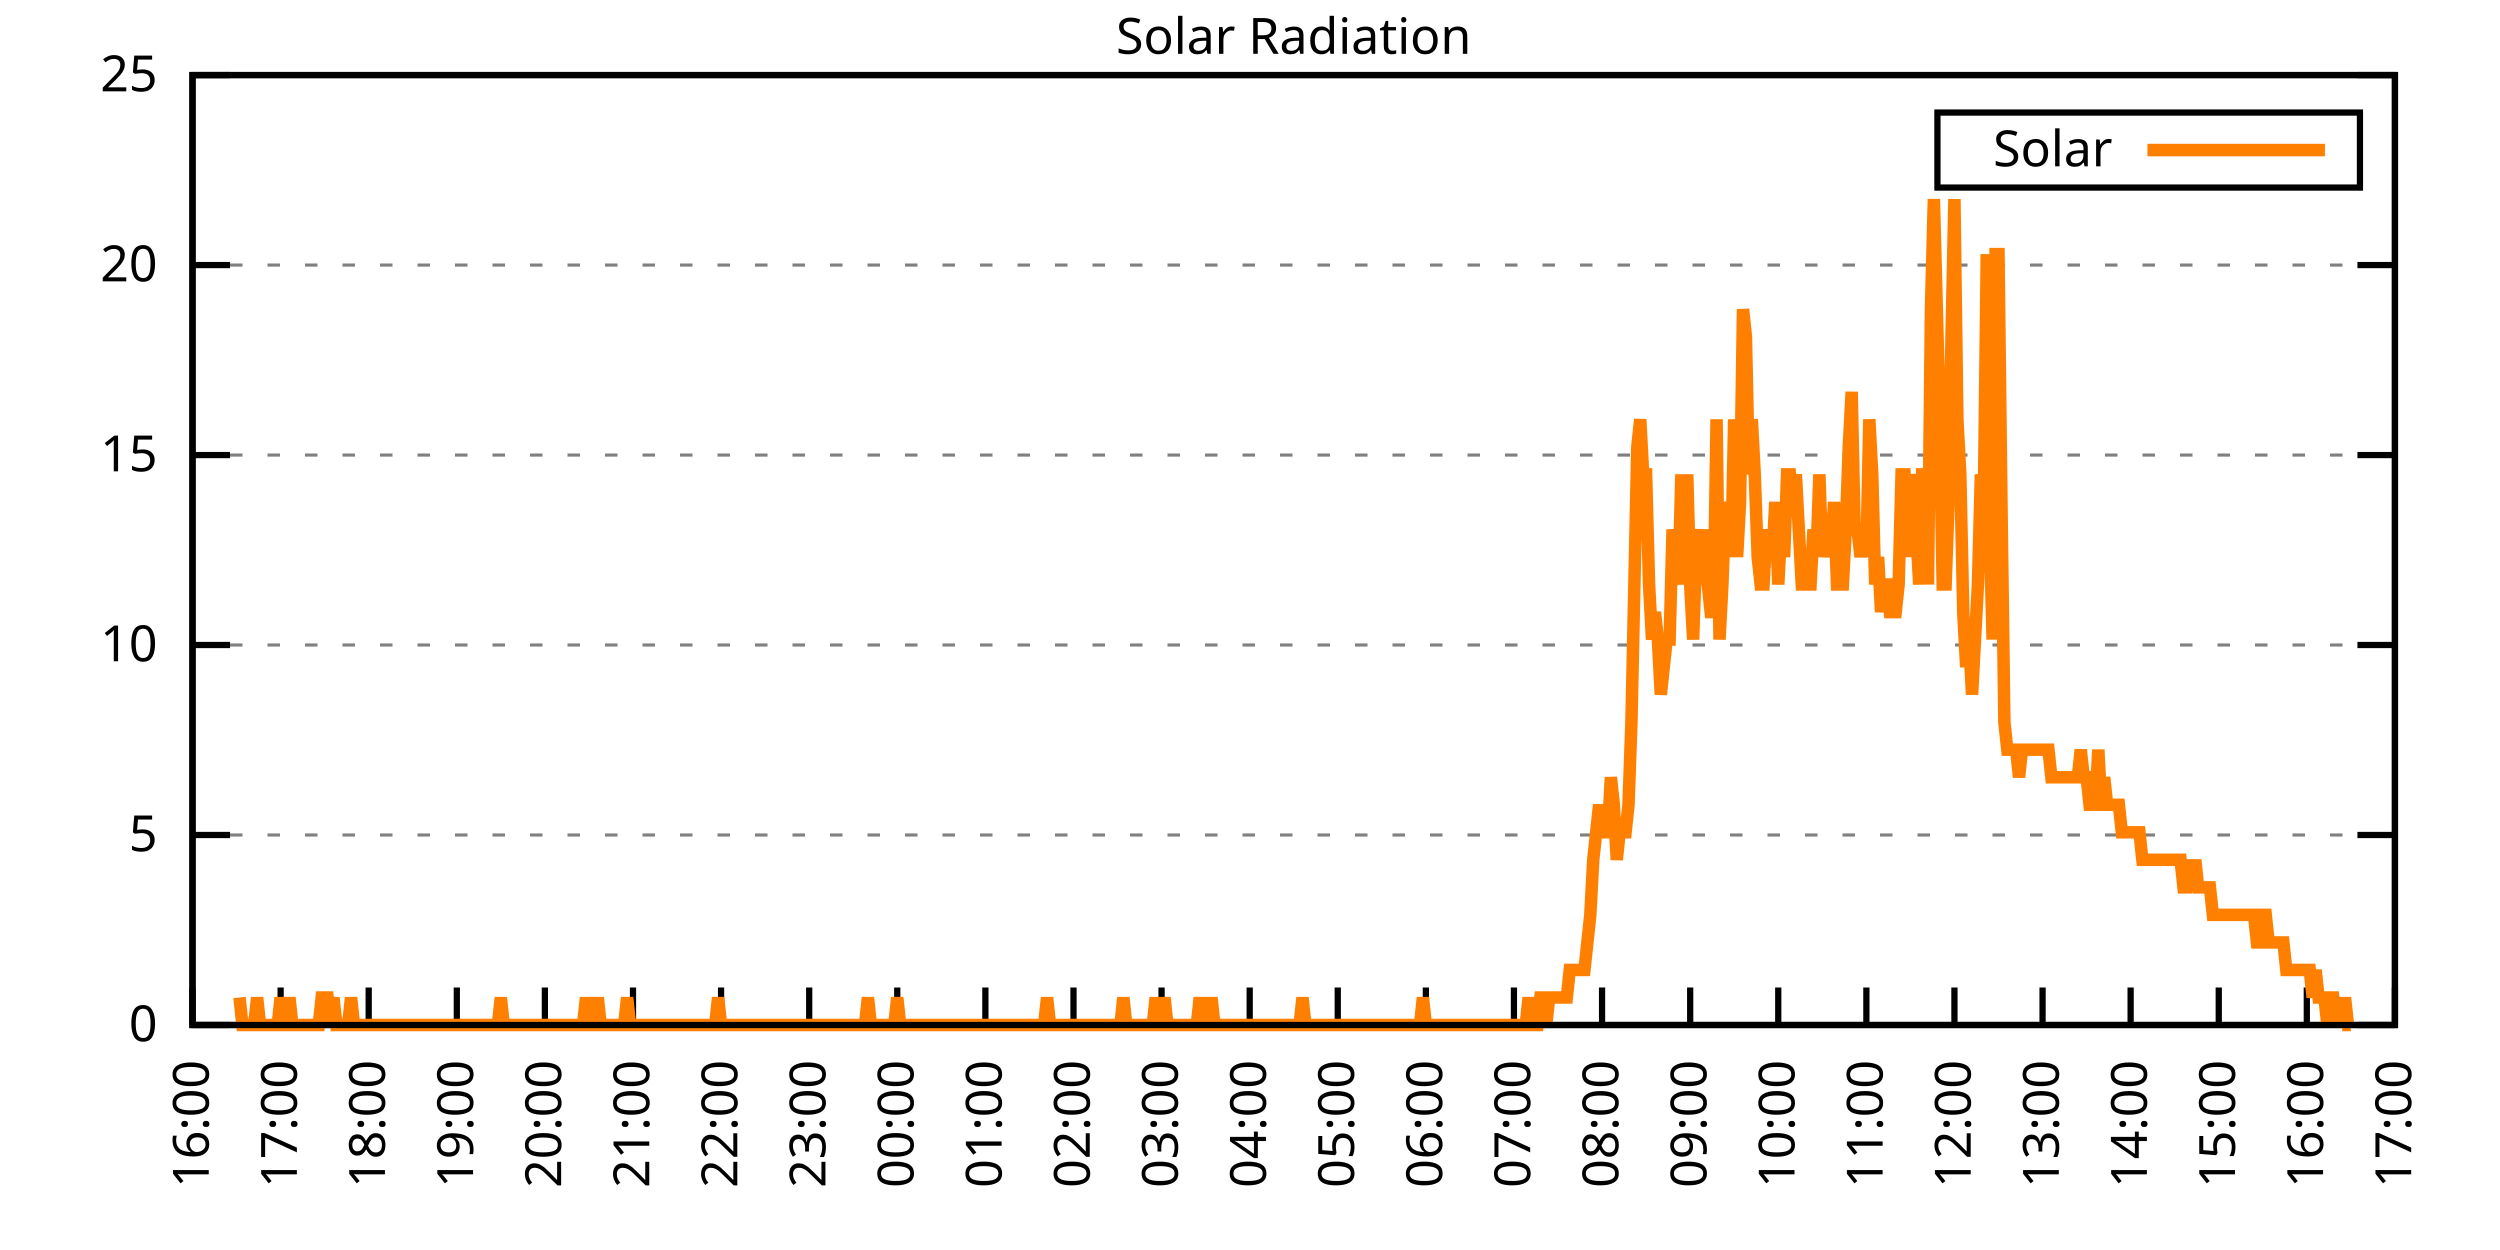
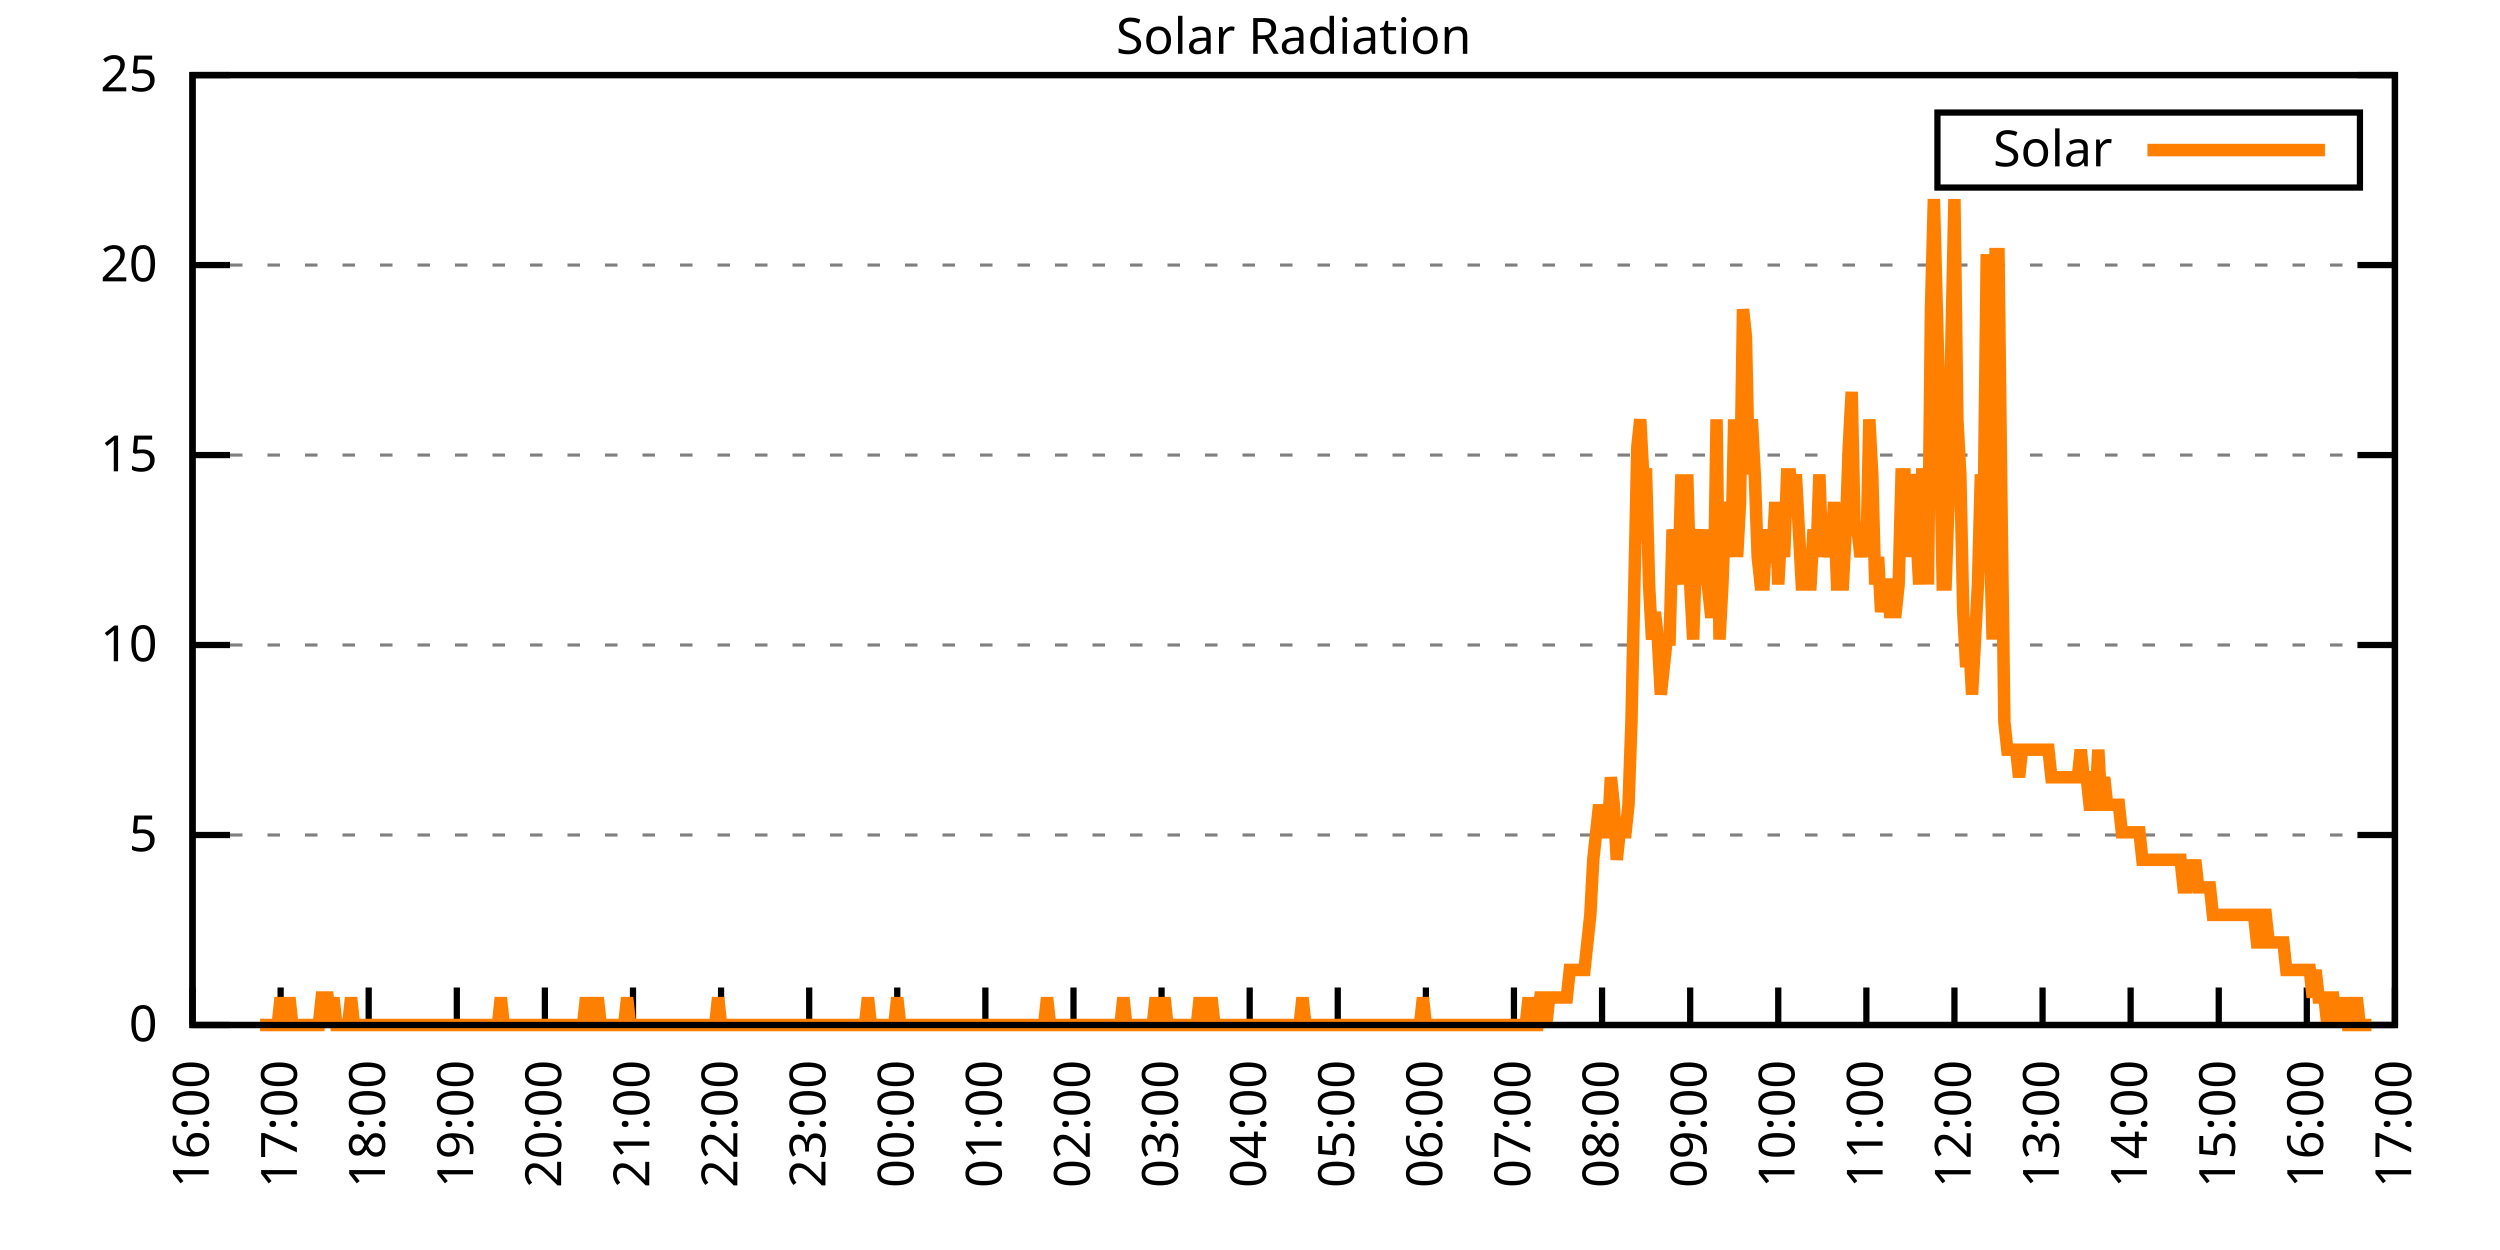
<svg xmlns="http://www.w3.org/2000/svg" xmlns:xlink="http://www.w3.org/1999/xlink" width="400" height="200" viewBox="0 0 400 200">
  <g id="gnuplot_canvas">
    <rect x="0" y="0" width="400" height="200" fill="none" />
    <defs>
      <circle id="gpDot" r="0.5" stroke-width="0.5" stroke="currentColor" />
      <path id="gpPt0" stroke-width="0.333" stroke="currentColor" d="M-1,0 h2 M0,-1 v2" />
      <path id="gpPt1" stroke-width="0.333" stroke="currentColor" d="M-1,-1 L1,1 M1,-1 L-1,1" />
      <path id="gpPt2" stroke-width="0.333" stroke="currentColor" d="M-1,0 L1,0 M0,-1 L0,1 M-1,-1 L1,1 M-1,1 L1,-1" />
      <rect id="gpPt3" stroke-width="0.333" stroke="currentColor" x="-1" y="-1" width="2" height="2" />
      <rect id="gpPt4" stroke-width="0.333" stroke="currentColor" fill="currentColor" x="-1" y="-1" width="2" height="2" />
      <circle id="gpPt5" stroke-width="0.333" stroke="currentColor" cx="0" cy="0" r="1" />
      <use xlink:href="#gpPt5" id="gpPt6" fill="currentColor" stroke="none" />
      <path id="gpPt7" stroke-width="0.333" stroke="currentColor" d="M0,-1.33 L-1.33,0.67 L1.33,0.67 z" />
      <use xlink:href="#gpPt7" id="gpPt8" fill="currentColor" stroke="none" />
      <use xlink:href="#gpPt7" id="gpPt9" stroke="currentColor" transform="rotate(180)" />
      <use xlink:href="#gpPt9" id="gpPt10" fill="currentColor" stroke="none" />
      <use xlink:href="#gpPt3" id="gpPt11" stroke="currentColor" transform="rotate(45)" />
      <use xlink:href="#gpPt11" id="gpPt12" fill="currentColor" stroke="none" />
      <path id="gpPt13" stroke-width="0.333" stroke="currentColor" d="M0,1.330 L1.265,0.411 L0.782,-1.067 L-0.782,-1.076 L-1.265,0.411 z" />
      <use xlink:href="#gpPt13" id="gpPt14" fill="currentColor" stroke="none" />
      <filter id="textbox" filterUnits="objectBoundingBox" x="0" y="0" height="1" width="1">
        <feFlood flood-color="white" flood-opacity="1" result="bgnd" />
        <feComposite in="SourceGraphic" in2="bgnd" operator="atop" />
      </filter>
      <filter id="greybox" filterUnits="objectBoundingBox" x="0" y="0" height="1" width="1">
        <feFlood flood-color="lightgrey" flood-opacity="1" result="grey" />
        <feComposite in="SourceGraphic" in2="grey" operator="atop" />
      </filter>
    </defs>
    <g fill="none" color="white" stroke="currentColor" stroke-width="1.00" stroke-linecap="butt" stroke-linejoin="miter">
</g>
    <g fill="none" color="black" stroke="currentColor" stroke-width="1.00" stroke-linecap="butt" stroke-linejoin="miter">
      <g stroke="none" shape-rendering="crispEdges">
        <polygon fill="rgb(255, 255, 255)" points="30.80,164.00 383.18,164.00 383.18,12.02 30.80,12.02 " />
      </g>
    </g>
    <g fill="none" color="black" stroke="currentColor" stroke-width="1.00" stroke-linecap="butt" stroke-linejoin="miter">
</g>
    <g fill="none" color="black" stroke="black" stroke-width="0.50" stroke-linecap="butt" stroke-linejoin="miter">
</g>
    <g fill="none" color="gray" stroke="currentColor" stroke-width="0.50" stroke-linecap="butt" stroke-linejoin="miter">
      <path stroke="gray" stroke-dasharray="2,4" class="gridline" d="M30.80,164.00 L383.19,164.00  " />
    </g>
    <g fill="none" color="gray" stroke="gray" stroke-width="1.00" stroke-linecap="butt" stroke-linejoin="miter">
</g>
    <g fill="none" color="black" stroke="currentColor" stroke-width="1.00" stroke-linecap="butt" stroke-linejoin="miter">
      <path stroke="black" d="M30.80,164.00 L36.80,164.00 M383.19,164.00 L377.19,164.00  " />
      <g transform="translate(25.20,166.60)" stroke="none" fill="black" font-family="Sans" font-size="8.00" text-anchor="end">
        <text>
          <tspan font-family="Sans"> 0</tspan>
        </text>
      </g>
    </g>
    <g fill="none" color="black" stroke="currentColor" stroke-width="1.00" stroke-linecap="butt" stroke-linejoin="miter">
</g>
    <g fill="none" color="black" stroke="black" stroke-width="0.50" stroke-linecap="butt" stroke-linejoin="miter">
</g>
    <g fill="none" color="gray" stroke="currentColor" stroke-width="0.50" stroke-linecap="butt" stroke-linejoin="miter">
      <path stroke="gray" stroke-dasharray="2,4" class="gridline" d="M30.80,133.60 L383.19,133.60  " />
    </g>
    <g fill="none" color="gray" stroke="gray" stroke-width="1.00" stroke-linecap="butt" stroke-linejoin="miter">
</g>
    <g fill="none" color="black" stroke="currentColor" stroke-width="1.00" stroke-linecap="butt" stroke-linejoin="miter">
      <path stroke="black" d="M30.80,133.60 L36.80,133.60 M383.19,133.60 L377.19,133.60  " />
      <g transform="translate(25.20,136.20)" stroke="none" fill="black" font-family="Sans" font-size="8.00" text-anchor="end">
        <text>
          <tspan font-family="Sans"> 5</tspan>
        </text>
      </g>
    </g>
    <g fill="none" color="black" stroke="currentColor" stroke-width="1.00" stroke-linecap="butt" stroke-linejoin="miter">
</g>
    <g fill="none" color="black" stroke="black" stroke-width="0.50" stroke-linecap="butt" stroke-linejoin="miter">
</g>
    <g fill="none" color="gray" stroke="currentColor" stroke-width="0.50" stroke-linecap="butt" stroke-linejoin="miter">
      <path stroke="gray" stroke-dasharray="2,4" class="gridline" d="M30.80,103.20 L383.19,103.20  " />
    </g>
    <g fill="none" color="gray" stroke="gray" stroke-width="1.00" stroke-linecap="butt" stroke-linejoin="miter">
</g>
    <g fill="none" color="black" stroke="currentColor" stroke-width="1.00" stroke-linecap="butt" stroke-linejoin="miter">
      <path stroke="black" d="M30.80,103.20 L36.80,103.20 M383.19,103.20 L377.19,103.20  " />
      <g transform="translate(25.20,105.80)" stroke="none" fill="black" font-family="Sans" font-size="8.00" text-anchor="end">
        <text>
          <tspan font-family="Sans"> 10</tspan>
        </text>
      </g>
    </g>
    <g fill="none" color="black" stroke="currentColor" stroke-width="1.00" stroke-linecap="butt" stroke-linejoin="miter">
</g>
    <g fill="none" color="black" stroke="black" stroke-width="0.50" stroke-linecap="butt" stroke-linejoin="miter">
</g>
    <g fill="none" color="gray" stroke="currentColor" stroke-width="0.50" stroke-linecap="butt" stroke-linejoin="miter">
      <path stroke="gray" stroke-dasharray="2,4" class="gridline" d="M30.80,72.81 L383.19,72.81  " />
    </g>
    <g fill="none" color="gray" stroke="gray" stroke-width="1.00" stroke-linecap="butt" stroke-linejoin="miter">
</g>
    <g fill="none" color="black" stroke="currentColor" stroke-width="1.00" stroke-linecap="butt" stroke-linejoin="miter">
      <path stroke="black" d="M30.80,72.81 L36.80,72.81 M383.19,72.81 L377.19,72.81  " />
      <g transform="translate(25.20,75.41)" stroke="none" fill="black" font-family="Sans" font-size="8.00" text-anchor="end">
        <text>
          <tspan font-family="Sans"> 15</tspan>
        </text>
      </g>
    </g>
    <g fill="none" color="black" stroke="currentColor" stroke-width="1.00" stroke-linecap="butt" stroke-linejoin="miter">
</g>
    <g fill="none" color="black" stroke="black" stroke-width="0.50" stroke-linecap="butt" stroke-linejoin="miter">
</g>
    <g fill="none" color="gray" stroke="currentColor" stroke-width="0.50" stroke-linecap="butt" stroke-linejoin="miter">
      <path stroke="gray" stroke-dasharray="2,4" class="gridline" d="M30.80,42.41 L383.19,42.41  " />
    </g>
    <g fill="none" color="gray" stroke="gray" stroke-width="1.00" stroke-linecap="butt" stroke-linejoin="miter">
</g>
    <g fill="none" color="black" stroke="currentColor" stroke-width="1.00" stroke-linecap="butt" stroke-linejoin="miter">
      <path stroke="black" d="M30.80,42.41 L36.80,42.41 M383.19,42.41 L377.19,42.41  " />
      <g transform="translate(25.20,45.01)" stroke="none" fill="black" font-family="Sans" font-size="8.00" text-anchor="end">
        <text>
          <tspan font-family="Sans"> 20</tspan>
        </text>
      </g>
    </g>
    <g fill="none" color="black" stroke="currentColor" stroke-width="1.00" stroke-linecap="butt" stroke-linejoin="miter">
</g>
    <g fill="none" color="black" stroke="black" stroke-width="0.50" stroke-linecap="butt" stroke-linejoin="miter">
</g>
    <g fill="none" color="gray" stroke="currentColor" stroke-width="0.50" stroke-linecap="butt" stroke-linejoin="miter">
      <path stroke="gray" stroke-dasharray="2,4" class="gridline" d="M30.80,12.01 L383.19,12.01  " />
    </g>
    <g fill="none" color="gray" stroke="gray" stroke-width="1.00" stroke-linecap="butt" stroke-linejoin="miter">
</g>
    <g fill="none" color="black" stroke="currentColor" stroke-width="1.00" stroke-linecap="butt" stroke-linejoin="miter">
      <path stroke="black" d="M30.80,12.01 L36.80,12.01 M383.19,12.01 L377.19,12.01  " />
      <g transform="translate(25.20,14.61)" stroke="none" fill="black" font-family="Sans" font-size="8.00" text-anchor="end">
        <text>
          <tspan font-family="Sans"> 25</tspan>
        </text>
      </g>
    </g>
    <g fill="none" color="black" stroke="currentColor" stroke-width="1.00" stroke-linecap="butt" stroke-linejoin="miter">
      <path stroke="black" d="M30.80,164.00 L30.80,158.00  " />
      <g transform="translate(33.40,169.60) rotate(270.00)" stroke="none" fill="black" font-family="Sans" font-size="8.00" text-anchor="end">
        <text>
          <tspan font-family="Sans">16:00</tspan>
        </text>
      </g>
    </g>
    <g fill="none" color="black" stroke="currentColor" stroke-width="1.00" stroke-linecap="butt" stroke-linejoin="miter">
      <path stroke="black" d="M44.90,164.00 L44.90,158.00  " />
      <g transform="translate(47.50,169.60) rotate(270.00)" stroke="none" fill="black" font-family="Sans" font-size="8.00" text-anchor="end">
        <text>
          <tspan font-family="Sans">17:00</tspan>
        </text>
      </g>
    </g>
    <g fill="none" color="black" stroke="currentColor" stroke-width="1.00" stroke-linecap="butt" stroke-linejoin="miter">
      <path stroke="black" d="M58.99,164.00 L58.99,158.00  " />
      <g transform="translate(61.59,169.60) rotate(270.00)" stroke="none" fill="black" font-family="Sans" font-size="8.00" text-anchor="end">
        <text>
          <tspan font-family="Sans">18:00</tspan>
        </text>
      </g>
    </g>
    <g fill="none" color="black" stroke="currentColor" stroke-width="1.00" stroke-linecap="butt" stroke-linejoin="miter">
      <path stroke="black" d="M73.09,164.00 L73.09,158.00  " />
      <g transform="translate(75.69,169.60) rotate(270.00)" stroke="none" fill="black" font-family="Sans" font-size="8.00" text-anchor="end">
        <text>
          <tspan font-family="Sans">19:00</tspan>
        </text>
      </g>
    </g>
    <g fill="none" color="black" stroke="currentColor" stroke-width="1.00" stroke-linecap="butt" stroke-linejoin="miter">
      <path stroke="black" d="M87.18,164.00 L87.18,158.00  " />
      <g transform="translate(89.78,169.60) rotate(270.00)" stroke="none" fill="black" font-family="Sans" font-size="8.00" text-anchor="end">
        <text>
          <tspan font-family="Sans">20:00</tspan>
        </text>
      </g>
    </g>
    <g fill="none" color="black" stroke="currentColor" stroke-width="1.00" stroke-linecap="butt" stroke-linejoin="miter">
      <path stroke="black" d="M101.28,164.00 L101.28,158.00  " />
      <g transform="translate(103.88,169.60) rotate(270.00)" stroke="none" fill="black" font-family="Sans" font-size="8.00" text-anchor="end">
        <text>
          <tspan font-family="Sans">21:00</tspan>
        </text>
      </g>
    </g>
    <g fill="none" color="black" stroke="currentColor" stroke-width="1.00" stroke-linecap="butt" stroke-linejoin="miter">
      <path stroke="black" d="M115.37,164.00 L115.37,158.00  " />
      <g transform="translate(117.97,169.60) rotate(270.00)" stroke="none" fill="black" font-family="Sans" font-size="8.00" text-anchor="end">
        <text>
          <tspan font-family="Sans">22:00</tspan>
        </text>
      </g>
    </g>
    <g fill="none" color="black" stroke="currentColor" stroke-width="1.00" stroke-linecap="butt" stroke-linejoin="miter">
      <path stroke="black" d="M129.47,164.00 L129.47,158.00  " />
      <g transform="translate(132.07,169.60) rotate(270.00)" stroke="none" fill="black" font-family="Sans" font-size="8.00" text-anchor="end">
        <text>
          <tspan font-family="Sans">23:00</tspan>
        </text>
      </g>
    </g>
    <g fill="none" color="black" stroke="currentColor" stroke-width="1.00" stroke-linecap="butt" stroke-linejoin="miter">
      <path stroke="black" d="M143.56,164.00 L143.56,158.00  " />
      <g transform="translate(146.16,169.60) rotate(270.00)" stroke="none" fill="black" font-family="Sans" font-size="8.00" text-anchor="end">
        <text>
          <tspan font-family="Sans">00:00</tspan>
        </text>
      </g>
    </g>
    <g fill="none" color="black" stroke="currentColor" stroke-width="1.00" stroke-linecap="butt" stroke-linejoin="miter">
      <path stroke="black" d="M157.66,164.00 L157.66,158.00  " />
      <g transform="translate(160.26,169.60) rotate(270.00)" stroke="none" fill="black" font-family="Sans" font-size="8.00" text-anchor="end">
        <text>
          <tspan font-family="Sans">01:00</tspan>
        </text>
      </g>
    </g>
    <g fill="none" color="black" stroke="currentColor" stroke-width="1.00" stroke-linecap="butt" stroke-linejoin="miter">
      <path stroke="black" d="M171.76,164.00 L171.76,158.00  " />
      <g transform="translate(174.36,169.60) rotate(270.00)" stroke="none" fill="black" font-family="Sans" font-size="8.00" text-anchor="end">
        <text>
          <tspan font-family="Sans">02:00</tspan>
        </text>
      </g>
    </g>
    <g fill="none" color="black" stroke="currentColor" stroke-width="1.00" stroke-linecap="butt" stroke-linejoin="miter">
      <path stroke="black" d="M185.85,164.00 L185.85,158.00  " />
      <g transform="translate(188.45,169.60) rotate(270.00)" stroke="none" fill="black" font-family="Sans" font-size="8.00" text-anchor="end">
        <text>
          <tspan font-family="Sans">03:00</tspan>
        </text>
      </g>
    </g>
    <g fill="none" color="black" stroke="currentColor" stroke-width="1.00" stroke-linecap="butt" stroke-linejoin="miter">
      <path stroke="black" d="M199.95,164.00 L199.95,158.00  " />
      <g transform="translate(202.55,169.60) rotate(270.00)" stroke="none" fill="black" font-family="Sans" font-size="8.00" text-anchor="end">
        <text>
          <tspan font-family="Sans">04:00</tspan>
        </text>
      </g>
    </g>
    <g fill="none" color="black" stroke="currentColor" stroke-width="1.00" stroke-linecap="butt" stroke-linejoin="miter">
      <path stroke="black" d="M214.04,164.00 L214.04,158.00  " />
      <g transform="translate(216.64,169.60) rotate(270.00)" stroke="none" fill="black" font-family="Sans" font-size="8.00" text-anchor="end">
        <text>
          <tspan font-family="Sans">05:00</tspan>
        </text>
      </g>
    </g>
    <g fill="none" color="black" stroke="currentColor" stroke-width="1.00" stroke-linecap="butt" stroke-linejoin="miter">
      <path stroke="black" d="M228.14,164.00 L228.14,158.00  " />
      <g transform="translate(230.74,169.60) rotate(270.00)" stroke="none" fill="black" font-family="Sans" font-size="8.00" text-anchor="end">
        <text>
          <tspan font-family="Sans">06:00</tspan>
        </text>
      </g>
    </g>
    <g fill="none" color="black" stroke="currentColor" stroke-width="1.00" stroke-linecap="butt" stroke-linejoin="miter">
      <path stroke="black" d="M242.23,164.00 L242.23,158.00  " />
      <g transform="translate(244.83,169.60) rotate(270.00)" stroke="none" fill="black" font-family="Sans" font-size="8.00" text-anchor="end">
        <text>
          <tspan font-family="Sans">07:00</tspan>
        </text>
      </g>
    </g>
    <g fill="none" color="black" stroke="currentColor" stroke-width="1.00" stroke-linecap="butt" stroke-linejoin="miter">
      <path stroke="black" d="M256.33,164.00 L256.33,158.00  " />
      <g transform="translate(258.93,169.60) rotate(270.00)" stroke="none" fill="black" font-family="Sans" font-size="8.00" text-anchor="end">
        <text>
          <tspan font-family="Sans">08:00</tspan>
        </text>
      </g>
    </g>
    <g fill="none" color="black" stroke="currentColor" stroke-width="1.00" stroke-linecap="butt" stroke-linejoin="miter">
      <path stroke="black" d="M270.43,164.00 L270.43,158.00  " />
      <g transform="translate(273.03,169.60) rotate(270.00)" stroke="none" fill="black" font-family="Sans" font-size="8.00" text-anchor="end">
        <text>
          <tspan font-family="Sans">09:00</tspan>
        </text>
      </g>
    </g>
    <g fill="none" color="black" stroke="currentColor" stroke-width="1.00" stroke-linecap="butt" stroke-linejoin="miter">
      <path stroke="black" d="M284.52,164.00 L284.52,158.00  " />
      <g transform="translate(287.12,169.60) rotate(270.00)" stroke="none" fill="black" font-family="Sans" font-size="8.00" text-anchor="end">
        <text>
          <tspan font-family="Sans">10:00</tspan>
        </text>
      </g>
    </g>
    <g fill="none" color="black" stroke="currentColor" stroke-width="1.00" stroke-linecap="butt" stroke-linejoin="miter">
      <path stroke="black" d="M298.62,164.00 L298.62,158.00  " />
      <g transform="translate(301.22,169.60) rotate(270.00)" stroke="none" fill="black" font-family="Sans" font-size="8.00" text-anchor="end">
        <text>
          <tspan font-family="Sans">11:00</tspan>
        </text>
      </g>
    </g>
    <g fill="none" color="black" stroke="currentColor" stroke-width="1.00" stroke-linecap="butt" stroke-linejoin="miter">
      <path stroke="black" d="M312.71,164.00 L312.71,158.00  " />
      <g transform="translate(315.31,169.60) rotate(270.00)" stroke="none" fill="black" font-family="Sans" font-size="8.00" text-anchor="end">
        <text>
          <tspan font-family="Sans">12:00</tspan>
        </text>
      </g>
    </g>
    <g fill="none" color="black" stroke="currentColor" stroke-width="1.00" stroke-linecap="butt" stroke-linejoin="miter">
      <path stroke="black" d="M326.81,164.00 L326.81,158.00  " />
      <g transform="translate(329.41,169.60) rotate(270.00)" stroke="none" fill="black" font-family="Sans" font-size="8.00" text-anchor="end">
        <text>
          <tspan font-family="Sans">13:00</tspan>
        </text>
      </g>
    </g>
    <g fill="none" color="black" stroke="currentColor" stroke-width="1.00" stroke-linecap="butt" stroke-linejoin="miter">
      <path stroke="black" d="M340.90,164.00 L340.90,158.00  " />
      <g transform="translate(343.50,169.60) rotate(270.00)" stroke="none" fill="black" font-family="Sans" font-size="8.00" text-anchor="end">
        <text>
          <tspan font-family="Sans">14:00</tspan>
        </text>
      </g>
    </g>
    <g fill="none" color="black" stroke="currentColor" stroke-width="1.00" stroke-linecap="butt" stroke-linejoin="miter">
      <path stroke="black" d="M355.00,164.00 L355.00,158.00  " />
      <g transform="translate(357.60,169.60) rotate(270.00)" stroke="none" fill="black" font-family="Sans" font-size="8.00" text-anchor="end">
        <text>
          <tspan font-family="Sans">15:00</tspan>
        </text>
      </g>
    </g>
    <g fill="none" color="black" stroke="currentColor" stroke-width="1.00" stroke-linecap="butt" stroke-linejoin="miter">
      <path stroke="black" d="M369.09,164.00 L369.09,158.00  " />
      <g transform="translate(371.69,169.60) rotate(270.00)" stroke="none" fill="black" font-family="Sans" font-size="8.00" text-anchor="end">
        <text>
          <tspan font-family="Sans">16:00</tspan>
        </text>
      </g>
    </g>
    <g fill="none" color="black" stroke="currentColor" stroke-width="1.00" stroke-linecap="butt" stroke-linejoin="miter">
      <path stroke="black" d="M383.19,164.00 L383.19,158.00  " />
      <g transform="translate(385.79,169.60) rotate(270.00)" stroke="none" fill="black" font-family="Sans" font-size="8.00" text-anchor="end">
        <text>
          <tspan font-family="Sans">17:00</tspan>
        </text>
      </g>
    </g>
    <g fill="none" color="black" stroke="currentColor" stroke-width="1.00" stroke-linecap="butt" stroke-linejoin="miter">
</g>
    <g fill="none" color="black" stroke="currentColor" stroke-width="1.00" stroke-linecap="butt" stroke-linejoin="miter">
      <path stroke="black" d="M30.80,12.01 L30.80,164.00 L383.19,164.00 L383.19,12.01 L30.80,12.01 Z  " />
    </g>
    <g fill="none" color="black" stroke="currentColor" stroke-width="1.00" stroke-linecap="butt" stroke-linejoin="miter">
</g>
    <g fill="none" color="black" stroke="currentColor" stroke-width="1.00" stroke-linecap="butt" stroke-linejoin="miter">
      <path stroke="black" d="M309.99,30.01 L309.99,18.01 L377.59,18.01 L377.59,30.01 L309.99,30.01 Z  " />
    </g>
    <g id="Solar_Radiation_plot_1">
      <g fill="none" color="white" stroke="black" stroke-width="2.00" stroke-linecap="butt" stroke-linejoin="miter">
</g>
      <g fill="none" color="black" stroke="currentColor" stroke-width="2.00" stroke-linecap="butt" stroke-linejoin="miter">
        <g transform="translate(337.99,26.61)" stroke="none" fill="black" font-family="Sans" font-size="8.00" text-anchor="end">
          <text>
            <tspan font-family="Sans">Solar</tspan>
          </text>
        </g>
      </g>
      <g fill="none" color="black" stroke="currentColor" stroke-width="2.00" stroke-linecap="butt" stroke-linejoin="miter">
-         <path stroke="rgb(255, 127,   0)" d="M343.59,24.01 L371.99,24.01 M38.32,159.60 L38.79,164.00 L39.26,164.00 L39.73,164.00 L40.20,164.00 L40.67,164.00   L41.14,159.60 L41.61,164.00 L42.08,164.00 L42.55,164.00 L43.02,164.00 L43.49,164.00 L43.96,164.00 L44.43,164.00   L44.90,159.60 L45.37,164.00 L45.84,164.00 L46.31,159.60 L46.78,164.00 L47.24,164.00 L47.71,164.00 L48.18,164.00   L48.65,164.00 L49.12,164.00 L49.59,164.00 L50.06,164.00 L50.53,164.00 L51.00,164.00 L51.47,159.60 L51.94,159.60   L52.41,159.60 L52.88,164.00 L53.35,159.60 L53.82,164.00 L54.29,164.00 L54.76,164.00 L55.23,164.00 L55.70,164.00   L56.17,159.60 L56.64,164.00 L57.11,164.00 L57.58,164.00 L58.05,164.00 L58.52,164.00 L58.99,164.00 L59.46,164.00   L59.93,164.00 L60.40,164.00 L60.87,164.00 L61.34,164.00 L61.81,164.00 L62.28,164.00 L62.75,164.00 L63.22,164.00   L63.69,164.00 L64.16,164.00 L64.63,164.00 L65.10,164.00 L65.57,164.00 L66.04,164.00 L66.51,164.00 L66.98,164.00   L67.45,164.00 L67.92,164.00 L68.39,164.00 L68.86,164.00 L69.33,164.00 L69.80,164.00 L70.27,164.00 L70.74,164.00   L71.21,164.00 L71.68,164.00 L72.15,164.00 L72.62,164.00 L73.09,164.00 L73.56,164.00 L74.03,164.00 L74.50,164.00   L74.97,164.00 L75.44,164.00 L75.91,164.00 L76.38,164.00 L76.85,164.00 L77.32,164.00 L77.79,164.00 L78.26,164.00   L78.73,164.00 L79.19,164.00 L79.66,164.00 L80.13,159.60 L80.60,164.00 L81.07,164.00 L81.54,164.00 L82.01,164.00   L82.48,164.00 L82.95,164.00 L83.42,164.00 L83.89,164.00 L84.36,164.00 L84.83,164.00 L85.30,164.00 L85.77,164.00   L86.24,164.00 L86.71,164.00 L87.18,164.00 L87.65,164.00 L88.12,164.00 L88.59,164.00 L89.06,164.00 L89.53,164.00   L90.00,164.00 L90.47,164.00 L90.94,164.00 L91.41,164.00 L91.88,164.00 L92.35,164.00 L92.82,164.00 L93.29,164.00   L93.76,159.60 L94.23,164.00 L94.70,164.00 L95.17,164.00 L95.64,159.60 L96.11,164.00 L96.58,164.00 L97.05,164.00   L97.52,164.00 L97.99,164.00 L98.46,164.00 L98.93,164.00 L99.40,164.00 L99.87,164.00 L100.34,159.60 L100.81,164.00   L101.28,164.00 L101.75,164.00 L102.22,164.00 L102.69,164.00 L103.16,164.00 L103.63,164.00 L104.10,164.00 L104.57,164.00   L105.04,164.00 L105.51,164.00 L105.98,164.00 L106.45,164.00 L106.92,164.00 L107.39,164.00 L107.86,164.00 L108.33,164.00   L108.80,164.00 L109.27,164.00 L109.74,164.00 L110.21,164.00 L110.68,164.00 L111.14,164.00 L111.61,164.00 L112.08,164.00   L112.55,164.00 L113.02,164.00 L113.49,164.00 L113.96,164.00 L114.43,164.00 L114.90,159.60 L115.37,164.00 L115.84,164.00   L116.31,164.00 L116.78,164.00 L117.25,164.00 L117.72,164.00 L118.19,164.00 L118.66,164.00 L119.13,164.00 L119.60,164.00   L120.07,164.00 L120.54,164.00 L121.01,164.00 L121.48,164.00 L121.95,164.00 L122.42,164.00 L122.89,164.00 L123.36,164.00   L123.83,164.00 L124.30,164.00 L124.77,164.00 L125.24,164.00 L125.71,164.00 L126.18,164.00 L126.65,164.00 L127.12,164.00   L127.59,164.00 L128.06,164.00 L128.53,164.00 L129.00,164.00 L129.47,164.00 L129.94,164.00 L130.41,164.00 L130.88,164.00   L131.35,164.00 L131.82,164.00 L132.29,164.00 L132.76,164.00 L133.23,164.00 L133.70,164.00 L134.17,164.00 L134.64,164.00   L135.11,164.00 L135.58,164.00 L136.05,164.00 L136.52,164.00 L136.99,164.00 L137.46,164.00 L137.93,164.00 L138.40,164.00   L138.87,159.60 L139.34,164.00 L139.81,164.00 L140.28,164.00 L140.75,164.00 L141.22,164.00 L141.69,164.00 L142.16,164.00   L142.63,164.00 L143.09,164.00 L143.56,159.60 L144.03,164.00 L144.50,164.00 L144.97,164.00 L145.44,164.00 L145.91,164.00   L146.38,164.00 L146.85,164.00 L147.32,164.00 L147.79,164.00 L148.26,164.00 L148.73,164.00 L149.20,164.00 L149.67,164.00   L150.14,164.00 L150.61,164.00 L151.08,164.00 L151.55,164.00 L152.02,164.00 L152.49,164.00 L152.96,164.00 L153.43,164.00   L153.90,164.00 L154.37,164.00 L154.84,164.00 L155.31,164.00 L155.78,164.00 L156.25,164.00 L156.72,164.00 L157.19,164.00   L157.66,164.00 L158.13,164.00 L158.60,164.00 L159.07,164.00 L159.54,164.00 L160.01,164.00 L160.48,164.00 L160.95,164.00   L161.42,164.00 L161.89,164.00 L162.36,164.00 L162.83,164.00 L163.30,164.00 L163.77,164.00 L164.24,164.00 L164.71,164.00   L165.18,164.00 L165.65,164.00 L166.12,164.00 L166.59,164.00 L167.06,164.00 L167.53,159.60 L168.00,164.00 L168.47,164.00   L168.94,164.00 L169.41,164.00 L169.88,164.00 L170.35,164.00 L170.82,164.00 L171.29,164.00 L171.76,164.00 L172.23,164.00   L172.70,164.00 L173.17,164.00 L173.64,164.00 L174.11,164.00 L174.58,164.00 L175.04,164.00 L175.51,164.00 L175.98,164.00   L176.45,164.00 L176.92,164.00 L177.39,164.00 L177.86,164.00 L178.33,164.00 L178.80,164.00 L179.27,164.00 L179.74,159.60   L180.21,164.00 L180.68,164.00 L181.15,164.00 L181.62,164.00 L182.09,164.00 L182.56,164.00 L183.03,164.00 L183.50,164.00   L183.97,164.00 L184.44,164.00 L184.91,159.60 L185.38,164.00 L185.85,164.00 L186.32,159.60 L186.79,164.00 L187.26,164.00   L187.73,164.00 L188.20,164.00 L188.67,164.00 L189.14,164.00 L189.61,164.00 L190.08,164.00 L190.55,164.00 L191.02,164.00   L191.49,164.00 L191.96,159.60 L192.43,164.00 L192.90,164.00 L193.37,164.00 L193.84,159.60 L194.31,164.00 L194.78,164.00   L195.25,164.00 L195.72,164.00 L196.19,164.00 L196.66,164.00 L197.13,164.00 L197.60,164.00 L198.07,164.00 L198.54,164.00   L199.01,164.00 L199.48,164.00 L199.95,164.00 L200.42,164.00 L200.89,164.00 L201.36,164.00 L201.83,164.00 L202.30,164.00   L202.77,164.00 L203.24,164.00 L203.71,164.00 L204.18,164.00 L204.65,164.00 L205.12,164.00 L205.59,164.00 L206.06,164.00   L206.53,164.00 L207.00,164.00 L207.46,164.00 L207.93,164.00 L208.40,159.60 L208.87,164.00 L209.34,164.00 L209.81,164.00   L210.28,164.00 L210.75,164.00 L211.22,164.00 L211.69,164.00 L212.16,164.00 L212.63,164.00 L213.10,164.00 L213.57,164.00   L214.04,164.00 L214.51,164.00 L214.98,164.00 L215.45,164.00 L215.92,164.00 L216.39,164.00 L216.86,164.00 L217.33,164.00   L217.80,164.00 L218.27,164.00 L218.74,164.00 L219.21,164.00 L219.68,164.00 L220.15,164.00 L220.62,164.00 L221.09,164.00   L221.56,164.00 L222.03,164.00 L222.50,164.00 L222.97,164.00 L223.44,164.00 L223.91,164.00 L224.38,164.00 L224.85,164.00   L225.32,164.00 L225.79,164.00 L226.26,164.00 L226.73,164.00 L227.20,164.00 L227.67,159.60 L228.14,164.00 L228.61,164.00   L229.08,164.00 L229.55,164.00 L230.02,164.00 L230.49,164.00 L230.96,164.00 L231.43,164.00 L231.90,164.00 L232.37,164.00   L232.84,164.00 L233.31,164.00 L233.78,164.00 L234.25,164.00 L234.72,164.00 L235.19,164.00 L235.66,164.00 L236.13,164.00   L236.60,164.00 L237.07,164.00 L237.54,164.00 L238.01,164.00 L238.48,164.00 L238.95,164.00 L239.41,164.00 L239.88,164.00   L240.35,164.00 L240.82,164.00 L241.29,164.00 L241.76,164.00 L242.23,164.00 L242.70,164.00 L243.17,164.00 L243.64,164.00   L244.11,164.00 L244.58,159.60 L245.05,164.00 L245.52,164.00 L245.99,164.00 L246.46,159.60 L246.93,159.60 L247.40,164.00   L247.87,159.60 L248.34,159.60 L248.81,159.60 L249.28,159.60 L249.75,159.60 L250.22,159.60 L250.69,159.60 L251.16,155.19   L251.63,155.19 L252.10,155.19 L252.57,155.19 L253.04,155.19 L253.51,155.19 L253.98,150.79 L254.45,146.38 L254.92,137.57   L255.39,133.17 L255.86,128.76 L256.33,133.17 L256.80,133.17 L257.27,133.17 L257.74,124.36 L258.21,128.76 L258.68,137.57   L259.15,133.17 L259.62,133.17 L260.09,133.17 L260.56,128.76 L261.03,115.55 L261.50,93.52 L261.97,71.50 L262.44,67.09   L262.91,75.90 L263.38,75.90 L263.85,93.52 L264.32,102.33 L264.79,97.93 L265.26,102.33 L265.73,111.14 L266.20,106.74   L266.67,102.33 L267.14,102.33 L267.61,84.71 L268.08,89.12 L268.55,93.52 L269.02,75.90 L269.49,93.52 L269.96,75.90   L270.43,93.52 L270.90,102.33 L271.36,89.12 L271.83,84.71 L272.30,93.52 L272.77,84.71 L273.24,93.52 L273.71,97.93   L274.18,97.93 L274.65,67.09 L275.12,102.33 L275.59,93.52 L276.06,80.31 L276.53,84.71 L277.00,89.12 L277.47,67.09   L277.94,89.12 L278.41,80.31 L278.88,49.47 L279.35,53.88 L279.82,75.90 L280.29,67.09 L280.76,75.90 L281.23,89.12   L281.70,93.52 L282.17,93.52 L282.64,84.71 L283.11,89.12 L283.58,89.12 L284.05,80.31 L284.52,93.52 L284.99,84.71   L285.46,89.12 L285.93,75.90 L286.40,75.90 L286.87,80.31 L287.34,75.90 L287.81,84.71 L288.28,93.52 L288.75,93.52   L289.22,93.52 L289.69,93.52 L290.16,84.71 L290.63,89.12 L291.10,75.90 L291.57,89.12 L292.04,84.71 L292.51,84.71   L292.98,89.12 L293.45,80.31 L293.92,93.52 L294.39,93.52 L294.86,93.52 L295.33,84.71 L295.80,71.50 L296.27,62.69   L296.74,84.71 L297.21,84.71 L297.68,89.12 L298.15,84.71 L298.62,89.12 L299.09,67.09 L299.56,75.90 L300.03,93.52   L300.50,89.12 L300.97,97.93 L301.44,93.52 L301.91,93.52 L302.38,97.93 L302.85,97.93 L303.31,97.93 L303.78,93.52   L304.25,75.90 L304.72,75.90 L305.19,89.12 L305.66,75.90 L306.13,80.31 L306.60,84.71 L307.07,93.52 L307.54,75.90   L308.01,75.90 L308.48,93.52 L308.95,49.47 L309.42,31.85 L309.89,49.47 L310.36,67.09 L310.83,93.52 L311.30,93.52   L311.77,80.31 L312.24,53.88 L312.71,31.85 L313.18,67.09 L313.65,75.90 L314.12,97.93 L314.59,106.74 L315.06,102.33   L315.53,111.14 L316.00,102.33 L316.47,93.52 L316.94,75.90 L317.41,80.31 L317.88,40.66 L318.35,84.71 L318.82,102.33   L319.29,40.66 L319.76,40.66 L320.23,80.31 L320.70,115.55 L321.17,119.95 L321.64,119.95 L322.11,119.95 L322.58,119.95   L323.05,124.36 L323.52,119.95 L323.99,119.95 L324.46,119.95 L324.93,119.95 L325.40,119.95 L325.87,119.95 L326.34,119.95   L326.81,119.95 L327.28,119.95 L327.75,119.95 L328.22,124.36 L328.69,124.36 L329.16,124.36 L329.63,124.36 L330.10,124.36   L330.57,124.36 L331.04,124.36 L331.51,124.36 L331.98,124.36 L332.45,124.36 L332.92,119.95 L333.39,124.36 L333.86,124.36   L334.33,128.76 L334.80,128.76 L335.26,128.76 L335.73,119.95 L336.20,128.76 L336.67,124.36 L337.14,128.76 L337.61,128.76   L338.08,128.76 L338.55,128.76 L339.02,128.76 L339.49,133.17 L339.96,133.17 L340.43,133.17 L340.90,133.17 L341.37,133.17   L341.84,133.17 L342.31,133.17 L342.78,137.57 L343.25,137.57 L343.72,137.57 L344.19,137.57 L344.66,137.57 L345.13,137.57   L345.60,137.57 L346.07,137.57 L346.54,137.57 L347.01,137.57 L347.48,137.57 L347.95,137.57 L348.42,137.57 L348.89,137.57   L349.36,141.98 L349.83,141.98 L350.30,137.57 L350.77,141.98 L351.24,137.57 L351.71,141.98 L352.18,141.98 L352.65,141.98   L353.12,141.98 L353.59,141.98 L354.06,146.38 L354.53,146.38 L355.00,146.38 L355.47,146.38 L355.94,146.38 L356.41,146.38   L356.88,146.38 L357.35,146.38 L357.82,146.38 L358.29,146.38 L358.76,146.38 L359.23,146.38 L359.70,146.38 L360.17,146.38   L360.64,146.38 L361.11,150.79 L361.58,150.79 L362.05,146.38 L362.52,146.38 L362.99,150.79 L363.46,150.79 L363.93,150.79   L364.40,150.79 L364.87,150.79 L365.34,150.79 L365.81,155.19 L366.28,155.19 L366.75,155.19 L367.21,155.19 L367.68,155.19   L368.15,155.19 L368.62,155.19 L369.09,155.19 L369.56,155.19 L370.03,159.60 L370.50,155.19 L370.97,159.60 L371.44,159.60   L371.91,159.60 L372.38,164.00 L372.85,159.60 L373.32,159.60 L373.79,164.00 L374.26,159.60 L374.73,164.00 L375.20,159.60   L375.67,164.00 L376.14,164.00  " />
+         <path stroke="rgb(255, 127,   0)" d="M343.59,24.01 L371.99,24.01 M41.61,164.00 L42.08,164.00 L42.55,164.00 L43.02,164.00 L43.49,164.00 L43.96,164.00   L44.43,164.00 L44.90,159.60 L45.37,164.00 L45.84,164.00 L46.31,159.60 L46.78,164.00 L47.24,164.00 L47.71,164.00   L48.18,164.00 L48.65,164.00 L49.12,164.00 L49.59,164.00 L50.06,164.00 L50.53,164.00 L51.00,164.00 L51.47,159.60   L51.94,159.60 L52.41,159.60 L52.88,164.00 L53.35,159.60 L53.82,164.00 L54.29,164.00 L54.76,164.00 L55.23,164.00   L55.70,164.00 L56.17,159.60 L56.64,164.00 L57.11,164.00 L57.58,164.00 L58.05,164.00 L58.52,164.00 L58.99,164.00   L59.46,164.00 L59.93,164.00 L60.40,164.00 L60.87,164.00 L61.34,164.00 L61.81,164.00 L62.28,164.00 L62.75,164.00   L63.22,164.00 L63.69,164.00 L64.16,164.00 L64.63,164.00 L65.10,164.00 L65.57,164.00 L66.04,164.00 L66.51,164.00   L66.98,164.00 L67.45,164.00 L67.92,164.00 L68.39,164.00 L68.86,164.00 L69.33,164.00 L69.80,164.00 L70.27,164.00   L70.74,164.00 L71.21,164.00 L71.68,164.00 L72.15,164.00 L72.62,164.00 L73.09,164.00 L73.56,164.00 L74.03,164.00   L74.50,164.00 L74.97,164.00 L75.44,164.00 L75.91,164.00 L76.38,164.00 L76.85,164.00 L77.32,164.00 L77.79,164.00   L78.26,164.00 L78.73,164.00 L79.19,164.00 L79.66,164.00 L80.13,159.60 L80.60,164.00 L81.07,164.00 L81.54,164.00   L82.01,164.00 L82.48,164.00 L82.95,164.00 L83.42,164.00 L83.89,164.00 L84.36,164.00 L84.83,164.00 L85.30,164.00   L85.77,164.00 L86.24,164.00 L86.71,164.00 L87.18,164.00 L87.65,164.00 L88.12,164.00 L88.59,164.00 L89.06,164.00   L89.53,164.00 L90.00,164.00 L90.47,164.00 L90.94,164.00 L91.41,164.00 L91.88,164.00 L92.35,164.00 L92.82,164.00   L93.29,164.00 L93.76,159.60 L94.23,164.00 L94.70,164.00 L95.17,164.00 L95.64,159.60 L96.11,164.00 L96.58,164.00   L97.05,164.00 L97.52,164.00 L97.99,164.00 L98.46,164.00 L98.93,164.00 L99.40,164.00 L99.87,164.00 L100.34,159.60   L100.81,164.00 L101.28,164.00 L101.75,164.00 L102.22,164.00 L102.69,164.00 L103.16,164.00 L103.63,164.00 L104.10,164.00   L104.57,164.00 L105.04,164.00 L105.51,164.00 L105.98,164.00 L106.45,164.00 L106.92,164.00 L107.39,164.00 L107.86,164.00   L108.33,164.00 L108.80,164.00 L109.27,164.00 L109.74,164.00 L110.21,164.00 L110.68,164.00 L111.14,164.00 L111.61,164.00   L112.08,164.00 L112.55,164.00 L113.02,164.00 L113.49,164.00 L113.96,164.00 L114.43,164.00 L114.90,159.60 L115.37,164.00   L115.84,164.00 L116.31,164.00 L116.78,164.00 L117.25,164.00 L117.72,164.00 L118.19,164.00 L118.66,164.00 L119.13,164.00   L119.60,164.00 L120.07,164.00 L120.54,164.00 L121.01,164.00 L121.48,164.00 L121.95,164.00 L122.42,164.00 L122.89,164.00   L123.36,164.00 L123.83,164.00 L124.30,164.00 L124.77,164.00 L125.24,164.00 L125.71,164.00 L126.18,164.00 L126.65,164.00   L127.12,164.00 L127.59,164.00 L128.06,164.00 L128.53,164.00 L129.00,164.00 L129.47,164.00 L129.94,164.00 L130.41,164.00   L130.88,164.00 L131.35,164.00 L131.82,164.00 L132.29,164.00 L132.76,164.00 L133.23,164.00 L133.70,164.00 L134.17,164.00   L134.64,164.00 L135.11,164.00 L135.58,164.00 L136.05,164.00 L136.52,164.00 L136.99,164.00 L137.46,164.00 L137.93,164.00   L138.40,164.00 L138.87,159.60 L139.34,164.00 L139.81,164.00 L140.28,164.00 L140.75,164.00 L141.22,164.00 L141.69,164.00   L142.16,164.00 L142.63,164.00 L143.09,164.00 L143.56,159.60 L144.03,164.00 L144.50,164.00 L144.97,164.00 L145.44,164.00   L145.91,164.00 L146.38,164.00 L146.85,164.00 L147.32,164.00 L147.79,164.00 L148.26,164.00 L148.73,164.00 L149.20,164.00   L149.67,164.00 L150.14,164.00 L150.61,164.00 L151.08,164.00 L151.55,164.00 L152.02,164.00 L152.49,164.00 L152.96,164.00   L153.43,164.00 L153.90,164.00 L154.37,164.00 L154.84,164.00 L155.31,164.00 L155.78,164.00 L156.25,164.00 L156.72,164.00   L157.19,164.00 L157.66,164.00 L158.13,164.00 L158.60,164.00 L159.07,164.00 L159.54,164.00 L160.01,164.00 L160.48,164.00   L160.95,164.00 L161.42,164.00 L161.89,164.00 L162.36,164.00 L162.83,164.00 L163.30,164.00 L163.77,164.00 L164.24,164.00   L164.71,164.00 L165.18,164.00 L165.65,164.00 L166.12,164.00 L166.59,164.00 L167.06,164.00 L167.53,159.60 L168.00,164.00   L168.47,164.00 L168.94,164.00 L169.41,164.00 L169.88,164.00 L170.35,164.00 L170.82,164.00 L171.29,164.00 L171.76,164.00   L172.23,164.00 L172.70,164.00 L173.17,164.00 L173.64,164.00 L174.11,164.00 L174.58,164.00 L175.04,164.00 L175.51,164.00   L175.98,164.00 L176.45,164.00 L176.92,164.00 L177.39,164.00 L177.86,164.00 L178.33,164.00 L178.80,164.00 L179.27,164.00   L179.74,159.60 L180.21,164.00 L180.68,164.00 L181.15,164.00 L181.62,164.00 L182.09,164.00 L182.56,164.00 L183.03,164.00   L183.50,164.00 L183.97,164.00 L184.44,164.00 L184.91,159.60 L185.38,164.00 L185.85,164.00 L186.32,159.60 L186.79,164.00   L187.26,164.00 L187.73,164.00 L188.20,164.00 L188.67,164.00 L189.14,164.00 L189.61,164.00 L190.08,164.00 L190.55,164.00   L191.02,164.00 L191.49,164.00 L191.96,159.60 L192.43,164.00 L192.90,164.00 L193.37,164.00 L193.84,159.60 L194.31,164.00   L194.78,164.00 L195.25,164.00 L195.72,164.00 L196.19,164.00 L196.66,164.00 L197.13,164.00 L197.60,164.00 L198.07,164.00   L198.54,164.00 L199.01,164.00 L199.48,164.00 L199.95,164.00 L200.42,164.00 L200.89,164.00 L201.36,164.00 L201.83,164.00   L202.30,164.00 L202.77,164.00 L203.24,164.00 L203.71,164.00 L204.18,164.00 L204.65,164.00 L205.12,164.00 L205.59,164.00   L206.06,164.00 L206.53,164.00 L207.00,164.00 L207.46,164.00 L207.93,164.00 L208.40,159.60 L208.87,164.00 L209.34,164.00   L209.81,164.00 L210.28,164.00 L210.75,164.00 L211.22,164.00 L211.69,164.00 L212.16,164.00 L212.63,164.00 L213.10,164.00   L213.57,164.00 L214.04,164.00 L214.51,164.00 L214.98,164.00 L215.45,164.00 L215.92,164.00 L216.39,164.00 L216.86,164.00   L217.33,164.00 L217.80,164.00 L218.27,164.00 L218.74,164.00 L219.21,164.00 L219.68,164.00 L220.15,164.00 L220.62,164.00   L221.09,164.00 L221.56,164.00 L222.03,164.00 L222.50,164.00 L222.97,164.00 L223.44,164.00 L223.91,164.00 L224.38,164.00   L224.85,164.00 L225.32,164.00 L225.79,164.00 L226.26,164.00 L226.73,164.00 L227.20,164.00 L227.67,159.60 L228.14,164.00   L228.61,164.00 L229.08,164.00 L229.55,164.00 L230.02,164.00 L230.49,164.00 L230.96,164.00 L231.43,164.00 L231.90,164.00   L232.37,164.00 L232.84,164.00 L233.31,164.00 L233.78,164.00 L234.25,164.00 L234.72,164.00 L235.19,164.00 L235.66,164.00   L236.13,164.00 L236.60,164.00 L237.07,164.00 L237.54,164.00 L238.01,164.00 L238.48,164.00 L238.95,164.00 L239.41,164.00   L239.88,164.00 L240.35,164.00 L240.82,164.00 L241.29,164.00 L241.76,164.00 L242.23,164.00 L242.70,164.00 L243.17,164.00   L243.64,164.00 L244.11,164.00 L244.58,159.60 L245.05,164.00 L245.52,164.00 L245.99,164.00 L246.46,159.60 L246.93,159.60   L247.40,164.00 L247.87,159.60 L248.34,159.60 L248.81,159.60 L249.28,159.60 L249.75,159.60 L250.22,159.60 L250.69,159.60   L251.16,155.19 L251.63,155.19 L252.10,155.19 L252.57,155.19 L253.04,155.19 L253.51,155.19 L253.98,150.79 L254.45,146.38   L254.92,137.57 L255.39,133.17 L255.86,128.76 L256.33,133.17 L256.80,133.17 L257.27,133.17 L257.74,124.36 L258.21,128.76   L258.68,137.57 L259.15,133.17 L259.62,133.17 L260.09,133.17 L260.56,128.76 L261.03,115.55 L261.50,93.52 L261.97,71.50   L262.44,67.09 L262.91,75.90 L263.38,75.90 L263.85,93.52 L264.32,102.33 L264.79,97.93 L265.26,102.33 L265.73,111.14   L266.20,106.74 L266.67,102.33 L267.14,102.33 L267.61,84.71 L268.08,89.12 L268.55,93.52 L269.02,75.90 L269.49,93.52   L269.96,75.90 L270.43,93.52 L270.90,102.33 L271.36,89.12 L271.83,84.71 L272.30,93.52 L272.77,84.71 L273.24,93.52   L273.71,97.93 L274.18,97.93 L274.65,67.09 L275.12,102.33 L275.59,93.52 L276.06,80.31 L276.53,84.71 L277.00,89.12   L277.47,67.09 L277.94,89.12 L278.41,80.31 L278.88,49.47 L279.35,53.88 L279.82,75.90 L280.29,67.09 L280.76,75.90   L281.23,89.12 L281.70,93.52 L282.17,93.52 L282.64,84.71 L283.11,89.12 L283.58,89.12 L284.05,80.31 L284.52,93.52   L284.99,84.71 L285.46,89.12 L285.93,75.90 L286.40,75.90 L286.87,80.31 L287.34,75.90 L287.81,84.71 L288.28,93.52   L288.75,93.52 L289.22,93.52 L289.69,93.52 L290.16,84.71 L290.63,89.12 L291.10,75.90 L291.57,89.12 L292.04,84.71   L292.51,84.71 L292.98,89.12 L293.45,80.31 L293.92,93.52 L294.39,93.52 L294.86,93.52 L295.33,84.71 L295.80,71.50   L296.27,62.69 L296.74,84.71 L297.21,84.71 L297.68,89.12 L298.15,84.71 L298.62,89.12 L299.09,67.09 L299.56,75.90   L300.03,93.52 L300.50,89.12 L300.97,97.93 L301.44,93.52 L301.91,93.52 L302.38,97.93 L302.85,97.93 L303.31,97.93   L303.78,93.52 L304.25,75.90 L304.72,75.90 L305.19,89.12 L305.66,75.90 L306.13,80.31 L306.60,84.71 L307.07,93.52   L307.54,75.90 L308.01,75.90 L308.48,93.52 L308.95,49.47 L309.42,31.85 L309.89,49.47 L310.36,67.09 L310.83,93.52   L311.30,93.52 L311.77,80.31 L312.24,53.88 L312.71,31.85 L313.18,67.09 L313.65,75.90 L314.12,97.93 L314.59,106.74   L315.06,102.33 L315.53,111.14 L316.00,102.33 L316.47,93.52 L316.94,75.90 L317.41,80.31 L317.88,40.66 L318.35,84.71   L318.82,102.33 L319.29,40.66 L319.76,40.66 L320.23,80.31 L320.70,115.55 L321.17,119.95 L321.64,119.95 L322.11,119.95   L322.58,119.95 L323.05,124.36 L323.52,119.95 L323.99,119.95 L324.46,119.95 L324.93,119.95 L325.40,119.95 L325.87,119.95   L326.34,119.95 L326.81,119.95 L327.28,119.95 L327.75,119.95 L328.22,124.36 L328.69,124.36 L329.16,124.36 L329.63,124.36   L330.10,124.36 L330.57,124.36 L331.04,124.36 L331.51,124.36 L331.98,124.36 L332.45,124.36 L332.92,119.95 L333.39,124.36   L333.86,124.36 L334.33,128.76 L334.80,128.76 L335.26,128.76 L335.73,119.95 L336.20,128.76 L336.67,124.36 L337.14,128.76   L337.61,128.76 L338.08,128.76 L338.55,128.76 L339.02,128.76 L339.49,133.17 L339.96,133.17 L340.43,133.17 L340.90,133.17   L341.37,133.17 L341.84,133.17 L342.31,133.17 L342.78,137.57 L343.25,137.57 L343.72,137.57 L344.19,137.57 L344.66,137.57   L345.13,137.57 L345.60,137.57 L346.07,137.57 L346.54,137.57 L347.01,137.57 L347.48,137.57 L347.95,137.57 L348.42,137.57   L348.89,137.57 L349.36,141.98 L349.83,141.98 L350.30,137.57 L350.77,141.98 L351.24,137.57 L351.71,141.98 L352.18,141.98   L352.65,141.98 L353.12,141.98 L353.59,141.98 L354.06,146.38 L354.53,146.38 L355.00,146.38 L355.47,146.38 L355.94,146.38   L356.41,146.38 L356.88,146.38 L357.35,146.38 L357.82,146.38 L358.29,146.38 L358.76,146.38 L359.23,146.38 L359.70,146.38   L360.17,146.38 L360.64,146.38 L361.11,150.79 L361.58,150.79 L362.05,146.38 L362.52,146.38 L362.99,150.79 L363.46,150.79   L363.93,150.79 L364.40,150.79 L364.87,150.79 L365.34,150.79 L365.81,155.19 L366.28,155.19 L366.75,155.19 L367.21,155.19   L367.68,155.19 L368.15,155.19 L368.62,155.19 L369.09,155.19 L369.56,155.19 L370.03,159.60 L370.50,155.19 L370.97,159.60   L371.44,159.60 L371.91,159.60 L372.38,164.00 L372.85,159.60 L373.32,159.60 L373.79,164.00 L374.26,159.60 L374.73,164.00   L375.20,159.60 L375.67,164.00 L376.14,164.00 L376.61,164.00 L377.08,159.60 L377.55,164.00 L378.02,164.00 L378.49,164.00   L378.96,164.00 L379.43,164.00  " />
      </g>
    </g>
    <g fill="none" color="black" stroke="currentColor" stroke-width="2.00" stroke-linecap="butt" stroke-linejoin="miter">
</g>
    <g fill="none" color="black" stroke="black" stroke-width="1.00" stroke-linecap="butt" stroke-linejoin="miter">
</g>
    <g fill="none" color="black" stroke="currentColor" stroke-width="1.00" stroke-linecap="butt" stroke-linejoin="miter">
      <path stroke="black" d="M30.80,12.01 L30.80,164.00 L383.19,164.00 L383.19,12.01 L30.80,12.01 Z  " />
      <g transform="translate(6.80,88.01) rotate(270.00)" stroke="none" fill="black" font-family="Sans" font-size="8.00" text-anchor="middle">
        <text />
      </g>
    </g>
    <g fill="none" color="black" stroke="currentColor" stroke-width="1.00" stroke-linecap="butt" stroke-linejoin="miter">
</g>
    <g fill="none" color="black" stroke="currentColor" stroke-width="1.00" stroke-linecap="butt" stroke-linejoin="miter">
      <g transform="translate(206.99,8.61)" stroke="none" fill="black" font-family="Sans" font-size="8.00" text-anchor="middle">
        <text>
          <tspan font-family="Sans">Solar Radiation</tspan>
        </text>
      </g>
    </g>
    <g fill="none" color="black" stroke="currentColor" stroke-width="1.00" stroke-linecap="butt" stroke-linejoin="miter">
</g>
  </g>
</svg>
